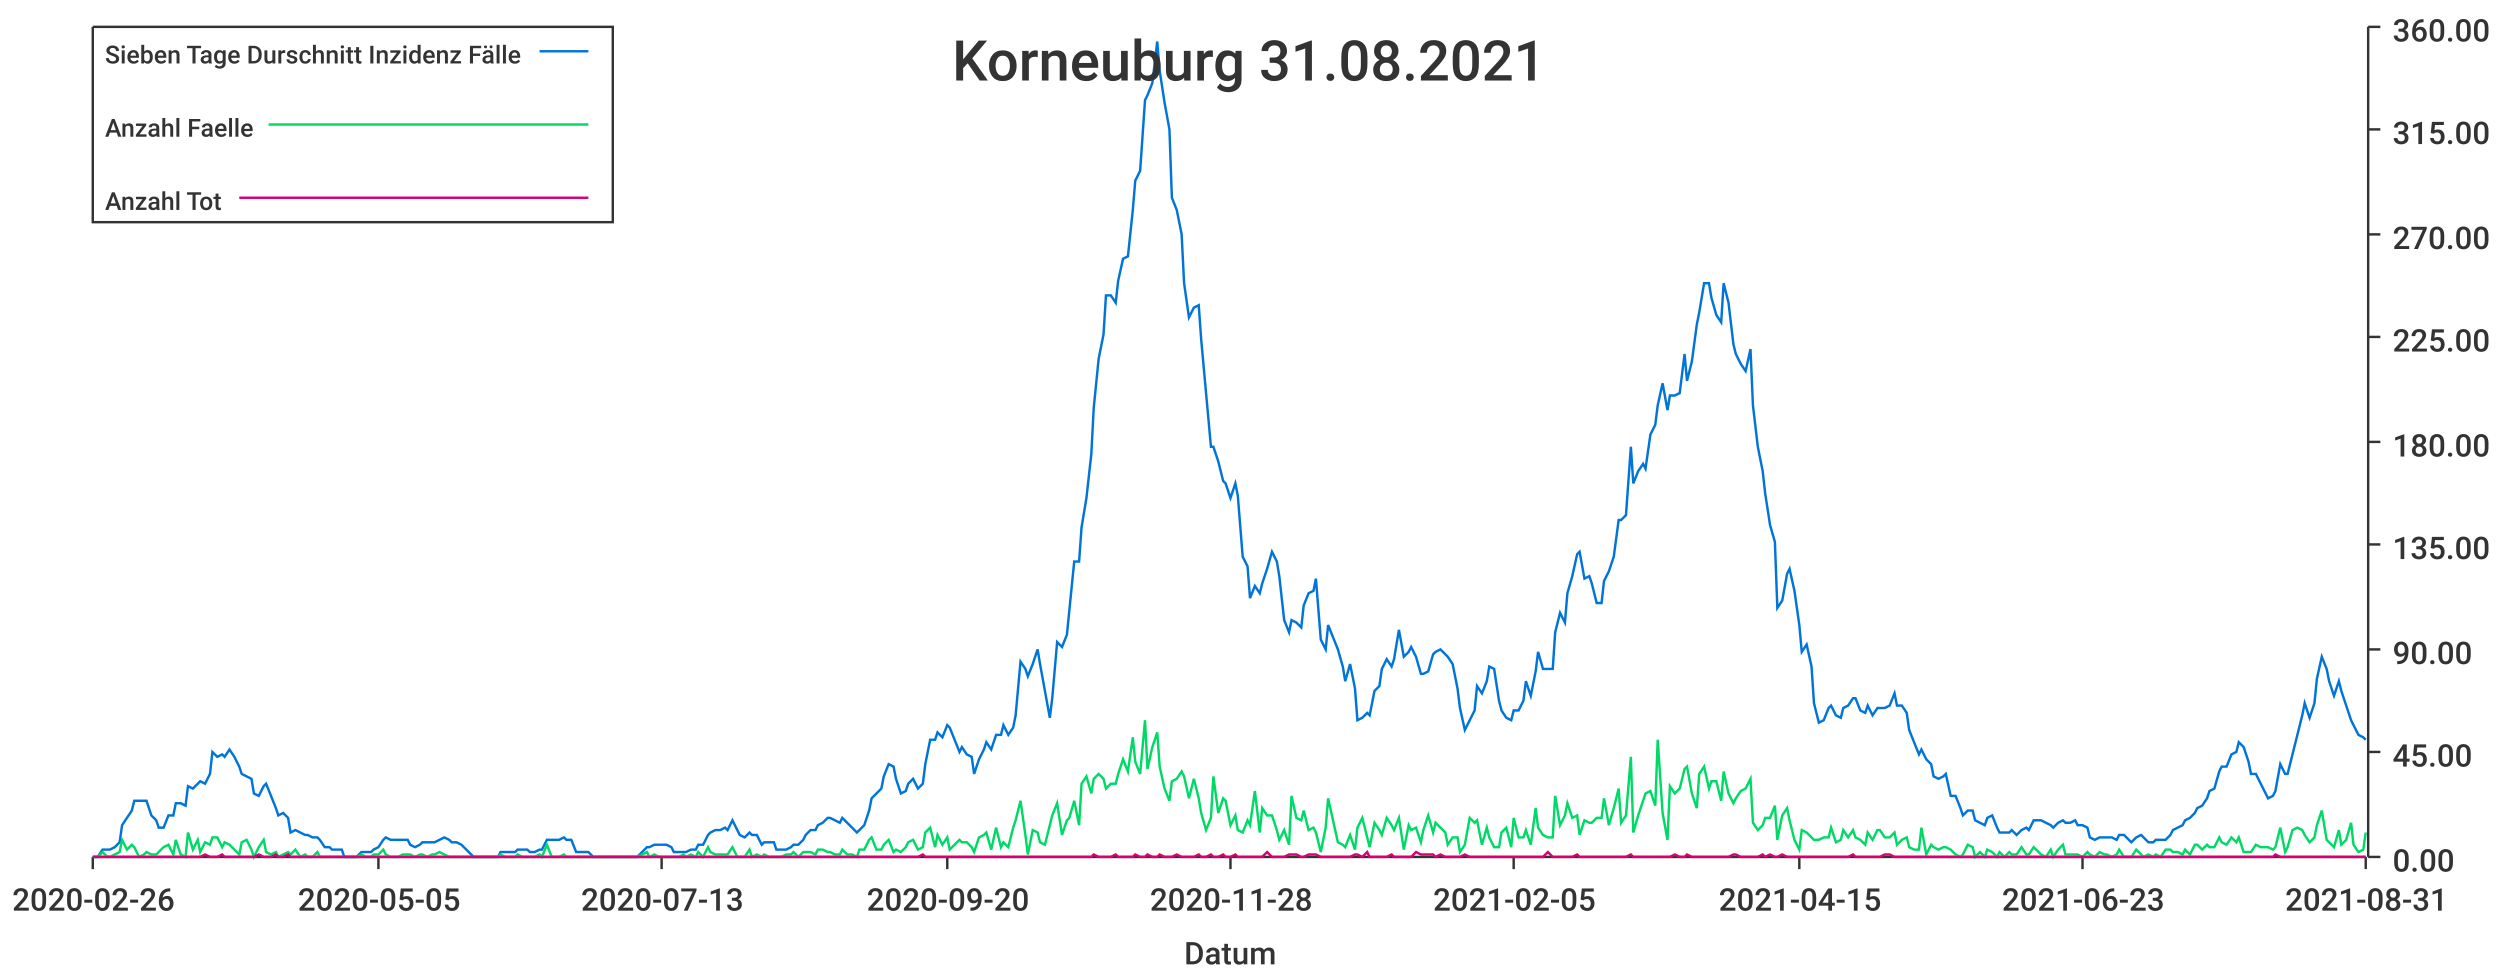
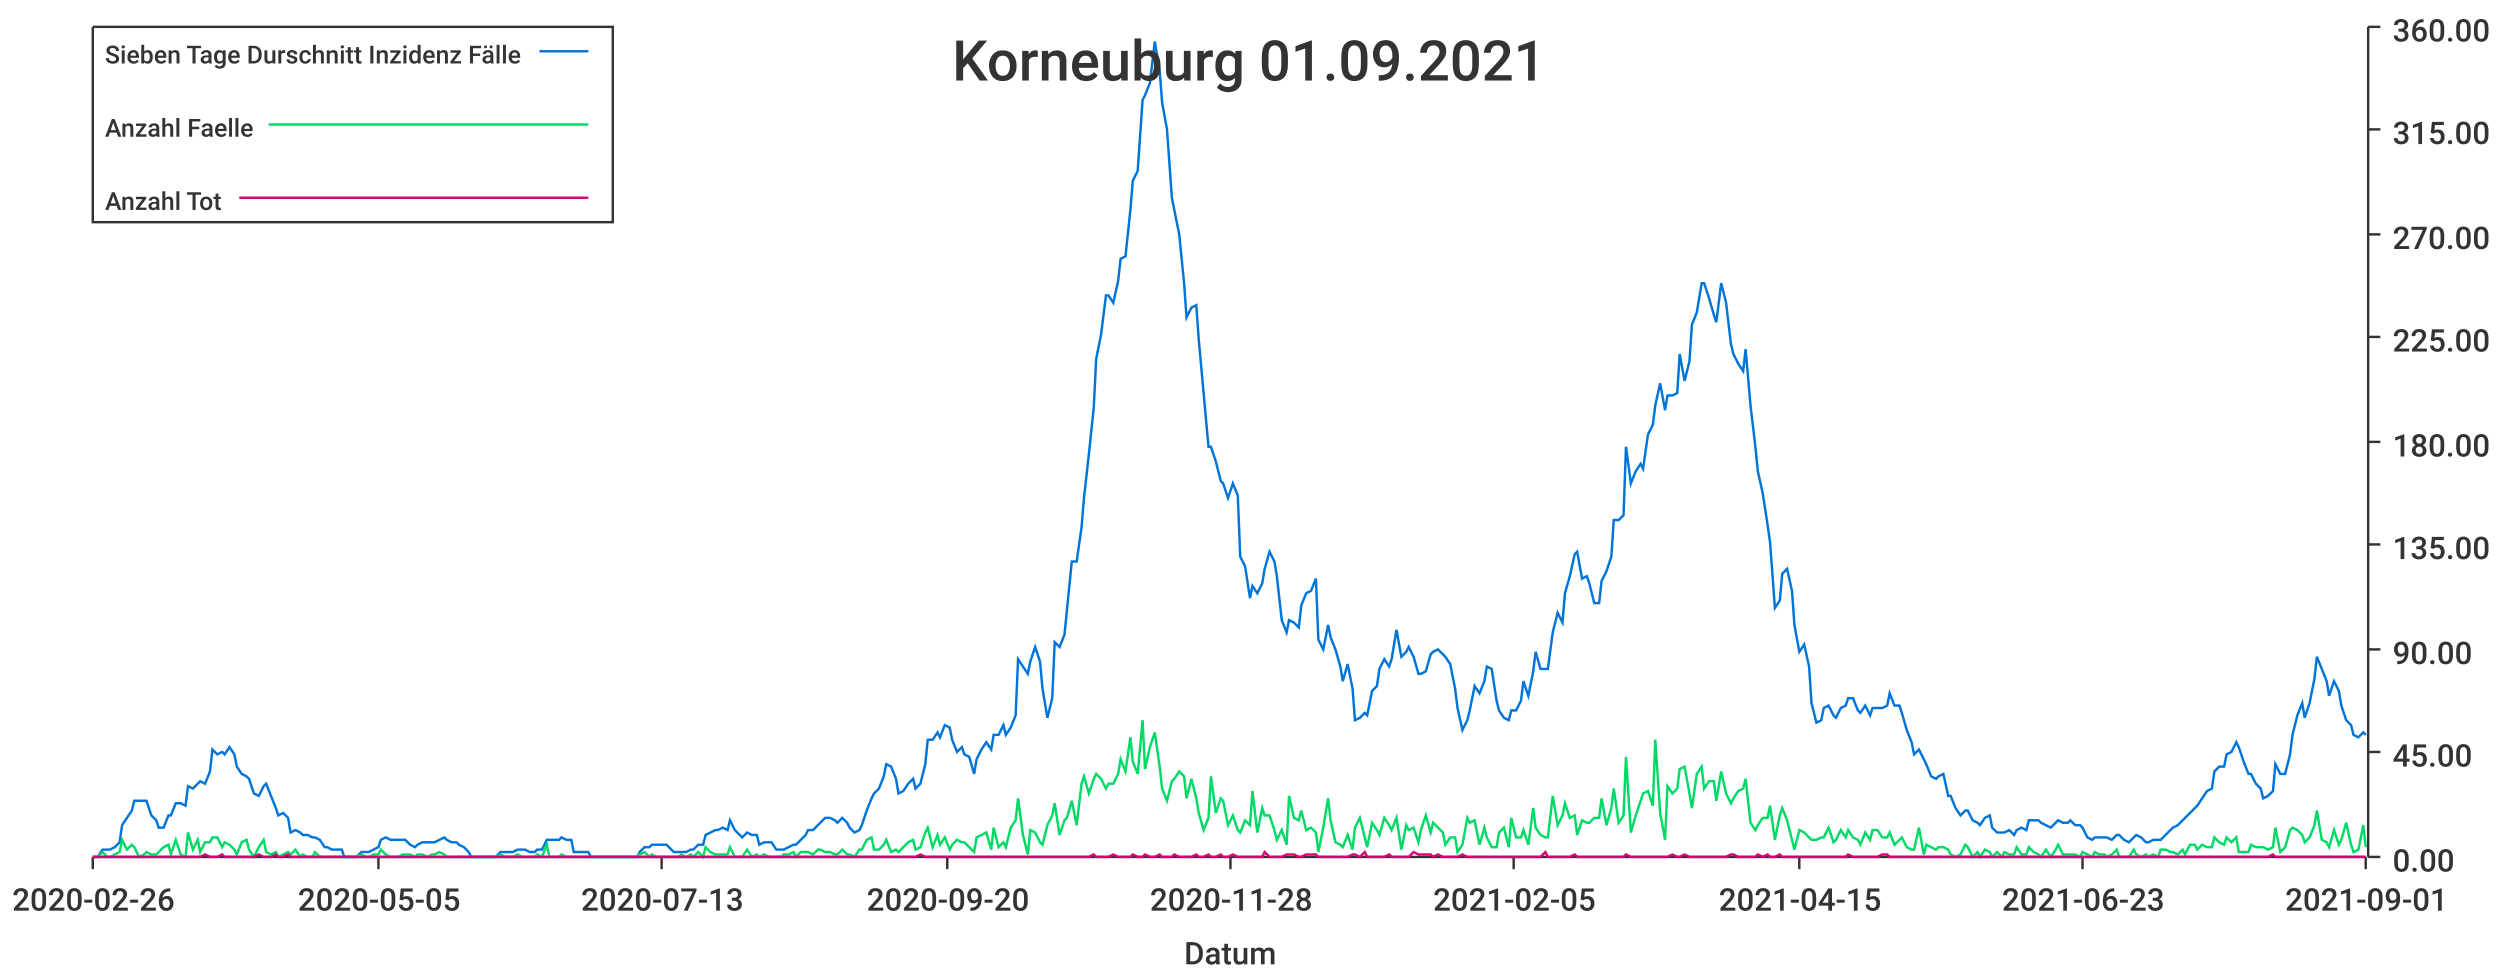
<svg xmlns="http://www.w3.org/2000/svg" width="1024" height="400">\n<path d="M 0 0 L 1024 0 L 1024 400 L 0 400 L 0 0" style="stroke-width:0;stroke:rgba(255,255,255,1.0);fill:rgba(255,255,255,1.0)" />
  <path d="M 38 11 L 969 11 L 969 351 L 38 351 L 38 11" style="stroke-width:0;stroke:rgba(255,255,255,1.0);fill:rgba(255,255,255,1.0)" />
  <path d="M 38 351 L 969 351" style="stroke-width:1;stroke:rgba(51,51,51,1.0);fill:none" />
  <path d="M 38 351 L 38 356" style="stroke-width:1;stroke:rgba(51,51,51,1.0);fill:none" />
  <text x="5" y="373" style="stroke-width:0;stroke:none;fill:rgba(51,51,51,1.0);font-size:12.8px;font-family:'Roboto Medium',sans-serif">2020-02-26</text>
  <path d="M 155 351 L 155 356" style="stroke-width:1;stroke:rgba(51,51,51,1.0);fill:none" />
  <text x="122" y="373" style="stroke-width:0;stroke:none;fill:rgba(51,51,51,1.0);font-size:12.8px;font-family:'Roboto Medium',sans-serif">2020-05-05</text>
  <path d="M 271 351 L 271 356" style="stroke-width:1;stroke:rgba(51,51,51,1.0);fill:none" />
  <text x="238" y="373" style="stroke-width:0;stroke:none;fill:rgba(51,51,51,1.0);font-size:12.8px;font-family:'Roboto Medium',sans-serif">2020-07-13</text>
  <path d="M 388 351 L 388 356" style="stroke-width:1;stroke:rgba(51,51,51,1.0);fill:none" />
  <text x="355" y="373" style="stroke-width:0;stroke:none;fill:rgba(51,51,51,1.0);font-size:12.8px;font-family:'Roboto Medium',sans-serif">2020-09-20</text>
  <path d="M 504 351 L 504 356" style="stroke-width:1;stroke:rgba(51,51,51,1.0);fill:none" />
  <text x="471" y="373" style="stroke-width:0;stroke:none;fill:rgba(51,51,51,1.0);font-size:12.8px;font-family:'Roboto Medium',sans-serif">2020-11-28</text>
  <path d="M 620 351 L 620 356" style="stroke-width:1;stroke:rgba(51,51,51,1.0);fill:none" />
  <text x="587" y="373" style="stroke-width:0;stroke:none;fill:rgba(51,51,51,1.0);font-size:12.8px;font-family:'Roboto Medium',sans-serif">2021-02-05</text>
  <path d="M 737 351 L 737 356" style="stroke-width:1;stroke:rgba(51,51,51,1.0);fill:none" />
  <text x="704" y="373" style="stroke-width:0;stroke:none;fill:rgba(51,51,51,1.0);font-size:12.8px;font-family:'Roboto Medium',sans-serif">2021-04-15</text>
  <path d="M 853 351 L 853 356" style="stroke-width:1;stroke:rgba(51,51,51,1.0);fill:none" />
  <text x="820" y="373" style="stroke-width:0;stroke:none;fill:rgba(51,51,51,1.0);font-size:12.8px;font-family:'Roboto Medium',sans-serif">2021-06-23</text>
  <path d="M 969 351 L 969 356" style="stroke-width:1;stroke:rgba(51,51,51,1.0);fill:none" />
-   <text x="936" y="373" style="stroke-width:0;stroke:none;fill:rgba(51,51,51,1.0);font-size:12.8px;font-family:'Roboto Medium',sans-serif">2021-08-31</text>
+   <text x="936" y="373" style="stroke-width:0;stroke:none;fill:rgba(51,51,51,1.0);font-size:12.8px;font-family:'Roboto Medium',sans-serif">2021-09-01</text>
  <text x="485" y="395" style="stroke-width:0;stroke:none;fill:rgba(51,51,51,1.0);font-size:12.8px;font-family:'Roboto Medium',sans-serif">Datum</text>
  <path d="M 970 351 L 970 11" style="stroke-width:1;stroke:rgba(51,51,51,1.0);fill:none" />
  <path d="M 970 351 L 975 351" style="stroke-width:1;stroke:rgba(51,51,51,1.0);fill:none" />
  <text x="980" y="357" style="stroke-width:0;stroke:none;fill:rgba(51,51,51,1.0);font-size:12.8px;font-family:'Roboto Medium',sans-serif">0.00</text>
  <path d="M 970 308 L 975 308" style="stroke-width:1;stroke:rgba(51,51,51,1.0);fill:none" />
  <text x="980" y="314" style="stroke-width:0;stroke:none;fill:rgba(51,51,51,1.0);font-size:12.8px;font-family:'Roboto Medium',sans-serif">45.00</text>
  <path d="M 970 266 L 975 266" style="stroke-width:1;stroke:rgba(51,51,51,1.0);fill:none" />
  <text x="980" y="272" style="stroke-width:0;stroke:none;fill:rgba(51,51,51,1.0);font-size:12.8px;font-family:'Roboto Medium',sans-serif">90.00</text>
  <path d="M 970 223 L 975 223" style="stroke-width:1;stroke:rgba(51,51,51,1.0);fill:none" />
  <text x="980" y="229" style="stroke-width:0;stroke:none;fill:rgba(51,51,51,1.0);font-size:12.8px;font-family:'Roboto Medium',sans-serif">135.00</text>
  <path d="M 970 181 L 975 181" style="stroke-width:1;stroke:rgba(51,51,51,1.0);fill:none" />
  <text x="980" y="187" style="stroke-width:0;stroke:none;fill:rgba(51,51,51,1.0);font-size:12.8px;font-family:'Roboto Medium',sans-serif">180.00</text>
  <path d="M 970 138 L 975 138" style="stroke-width:1;stroke:rgba(51,51,51,1.0);fill:none" />
  <text x="980" y="144" style="stroke-width:0;stroke:none;fill:rgba(51,51,51,1.0);font-size:12.8px;font-family:'Roboto Medium',sans-serif">225.00</text>
  <path d="M 970 96 L 975 96" style="stroke-width:1;stroke:rgba(51,51,51,1.0);fill:none" />
  <text x="980" y="102" style="stroke-width:0;stroke:none;fill:rgba(51,51,51,1.0);font-size:12.8px;font-family:'Roboto Medium',sans-serif">270.00</text>
  <path d="M 970 53 L 975 53" style="stroke-width:1;stroke:rgba(51,51,51,1.0);fill:none" />
  <text x="980" y="59" style="stroke-width:0;stroke:none;fill:rgba(51,51,51,1.0);font-size:12.8px;font-family:'Roboto Medium',sans-serif">315.00</text>
  <path d="M 970 11 L 975 11" style="stroke-width:1;stroke:rgba(51,51,51,1.0);fill:none" />
  <text x="980" y="17" style="stroke-width:0;stroke:none;fill:rgba(51,51,51,1.0);font-size:12.8px;font-family:'Roboto Medium',sans-serif">360.00</text>
-   <path d="M 38 351 L 40 351 L 42 348 L 44 348 L 45 348 L 47 347 L 49 345 L 50 338 L 52 335 L 54 332 L 55 328 L 57 328 L 59 328 L 60 328 L 62 334 L 64 336 L 65 339 L 67 339 L 69 334 L 71 334 L 72 329 L 74 329 L 76 330 L 77 322 L 79 323 L 81 321 L 82 320 L 84 321 L 86 317 L 87 308 L 89 310 L 91 309 L 92 310 L 94 307 L 96 310 L 98 314 L 99 317 L 101 318 L 103 319 L 104 325 L 106 326 L 108 322 L 109 321 L 111 326 L 113 331 L 114 334 L 116 333 L 118 335 L 119 341 L 121 340 L 123 341 L 125 342 L 126 342 L 128 343 L 130 343 L 131 344 L 133 347 L 135 347 L 136 348 L 138 348 L 140 348 L 141 351 L 143 351 L 145 351 L 146 351 L 148 349 L 150 349 L 152 349 L 153 348 L 155 347 L 157 344 L 158 343 L 160 344 L 162 344 L 163 344 L 165 344 L 167 344 L 168 346 L 170 347 L 172 346 L 173 345 L 175 345 L 177 345 L 178 345 L 180 344 L 182 343 L 184 344 L 185 345 L 187 345 L 189 346 L 190 347 L 192 349 L 194 351 L 195 351 L 197 351 L 199 351 L 200 351 L 202 351 L 204 351 L 205 349 L 207 349 L 209 349 L 211 349 L 212 348 L 214 348 L 216 348 L 217 349 L 219 349 L 221 348 L 222 348 L 224 344 L 226 344 L 227 344 L 229 344 L 231 343 L 232 344 L 234 344 L 236 349 L 238 349 L 239 349 L 241 349 L 243 351 L 244 351 L 246 351 L 248 351 L 249 351 L 251 351 L 253 351 L 254 351 L 256 351 L 258 351 L 259 351 L 261 351 L 263 349 L 265 347 L 266 347 L 268 346 L 270 346 L 271 346 L 273 346 L 275 347 L 276 349 L 278 349 L 280 349 L 281 349 L 283 348 L 285 348 L 286 346 L 288 346 L 290 342 L 291 341 L 293 340 L 295 340 L 297 339 L 298 340 L 300 336 L 302 340 L 303 342 L 305 343 L 307 341 L 308 342 L 310 342 L 312 346 L 313 345 L 315 345 L 317 345 L 318 348 L 320 348 L 322 348 L 324 347 L 325 346 L 327 346 L 329 344 L 330 342 L 332 340 L 334 340 L 335 338 L 337 337 L 339 335 L 340 335 L 342 336 L 344 337 L 345 335 L 347 337 L 349 339 L 351 341 L 352 340 L 354 338 L 356 332 L 357 327 L 359 325 L 361 323 L 362 318 L 364 313 L 366 314 L 367 319 L 369 325 L 371 324 L 372 321 L 374 319 L 376 323 L 378 321 L 379 313 L 381 303 L 383 303 L 384 300 L 386 302 L 388 297 L 389 298 L 391 303 L 393 308 L 394 306 L 396 309 L 398 310 L 399 317 L 401 311 L 403 307 L 404 304 L 406 307 L 408 301 L 410 301 L 411 297 L 413 301 L 415 298 L 416 293 L 418 271 L 420 274 L 421 277 L 423 272 L 425 266 L 426 272 L 428 283 L 430 294 L 431 286 L 433 263 L 435 265 L 437 260 L 438 250 L 440 230 L 442 230 L 443 216 L 445 204 L 447 186 L 448 167 L 450 147 L 452 137 L 453 121 L 455 121 L 457 124 L 458 115 L 460 106 L 462 105 L 464 86 L 465 74 L 467 70 L 469 41 L 470 39 L 472 34 L 474 17 L 475 29 L 477 42 L 479 53 L 480 81 L 482 86 L 484 96 L 485 116 L 487 130 L 489 126 L 491 125 L 492 139 L 494 161 L 496 183 L 497 183 L 499 189 L 501 197 L 502 198 L 504 204 L 506 198 L 507 203 L 509 228 L 511 232 L 512 245 L 514 240 L 516 243 L 517 239 L 519 233 L 521 226 L 523 230 L 524 236 L 526 254 L 528 259 L 529 254 L 531 255 L 533 257 L 534 248 L 536 243 L 538 242 L 539 237 L 541 262 L 543 266 L 544 256 L 546 261 L 548 266 L 550 273 L 551 279 L 553 272 L 555 282 L 556 295 L 558 294 L 560 292 L 561 293 L 563 283 L 565 281 L 566 274 L 568 270 L 570 273 L 571 270 L 573 258 L 575 269 L 577 267 L 578 265 L 580 269 L 582 276 L 583 276 L 585 275 L 587 268 L 588 267 L 590 266 L 592 268 L 593 269 L 595 272 L 597 282 L 598 290 L 600 299 L 602 295 L 604 291 L 605 281 L 607 284 L 609 279 L 610 273 L 612 274 L 614 287 L 615 291 L 617 294 L 619 295 L 620 291 L 622 291 L 624 287 L 625 279 L 627 285 L 629 275 L 630 267 L 632 274 L 634 274 L 636 274 L 637 259 L 639 251 L 641 255 L 642 243 L 644 236 L 646 227 L 647 226 L 649 237 L 651 236 L 652 239 L 654 247 L 656 247 L 657 238 L 659 234 L 661 228 L 663 213 L 664 213 L 666 211 L 668 183 L 669 198 L 671 193 L 673 190 L 674 192 L 676 178 L 678 174 L 679 166 L 681 157 L 683 168 L 684 162 L 686 162 L 688 161 L 690 145 L 691 156 L 693 148 L 695 133 L 696 128 L 698 116 L 700 116 L 701 122 L 703 129 L 705 132 L 706 116 L 708 124 L 710 141 L 711 145 L 713 149 L 715 152 L 717 143 L 718 166 L 720 183 L 722 193 L 723 202 L 725 215 L 727 222 L 728 249 L 730 246 L 732 235 L 733 233 L 735 242 L 737 256 L 738 267 L 740 264 L 742 273 L 743 288 L 745 296 L 747 295 L 749 290 L 750 289 L 752 293 L 754 294 L 755 290 L 757 289 L 759 286 L 760 286 L 762 291 L 764 292 L 765 289 L 767 293 L 769 290 L 770 290 L 772 290 L 774 289 L 776 284 L 777 289 L 779 289 L 781 292 L 782 299 L 784 304 L 786 309 L 787 307 L 789 311 L 791 313 L 792 318 L 794 319 L 796 318 L 797 317 L 799 326 L 801 326 L 803 331 L 804 334 L 806 332 L 808 332 L 809 336 L 811 337 L 813 338 L 814 335 L 816 334 L 818 339 L 819 341 L 821 341 L 823 341 L 824 340 L 826 342 L 828 340 L 830 339 L 831 340 L 833 336 L 835 336 L 836 336 L 838 337 L 840 338 L 841 339 L 843 337 L 845 336 L 846 337 L 848 337 L 850 336 L 851 338 L 853 338 L 855 339 L 856 343 L 858 344 L 860 343 L 862 343 L 863 343 L 865 343 L 867 344 L 868 342 L 870 342 L 872 344 L 873 345 L 875 343 L 877 342 L 878 343 L 880 345 L 882 345 L 883 344 L 885 344 L 887 344 L 889 342 L 890 340 L 892 339 L 894 338 L 895 336 L 897 335 L 899 333 L 900 331 L 902 330 L 904 327 L 905 324 L 907 323 L 909 316 L 910 314 L 912 314 L 914 309 L 916 308 L 917 304 L 919 306 L 921 312 L 922 317 L 924 317 L 926 321 L 927 323 L 929 327 L 931 326 L 932 324 L 934 313 L 936 317 L 937 317 L 939 309 L 941 301 L 943 293 L 944 288 L 946 294 L 948 288 L 949 278 L 951 269 L 953 274 L 954 279 L 956 285 L 958 279 L 959 283 L 961 289 L 963 295 L 964 297 L 966 301 L 968 302 L 969 303" style="stroke-width:1;stroke:rgba(0,116,217,1.0);fill:none" />
-   <path d="M 38 351 L 40 351 L 42 349 L 44 351 L 45 351 L 47 350 L 49 349 L 50 344 L 52 348 L 54 346 L 55 347 L 57 351 L 59 350 L 60 349 L 62 350 L 64 350 L 65 349 L 67 347 L 69 346 L 71 350 L 72 344 L 74 350 L 76 351 L 77 341 L 79 348 L 81 344 L 82 349 L 84 345 L 86 346 L 87 343 L 89 343 L 91 347 L 92 345 L 94 346 L 96 348 L 98 350 L 99 345 L 101 344 L 103 348 L 104 351 L 106 347 L 108 344 L 109 349 L 111 350 L 113 349 L 114 351 L 116 350 L 118 349 L 119 350 L 121 348 L 123 351 L 125 350 L 126 351 L 128 351 L 130 349 L 131 351 L 133 351 L 135 351 L 136 351 L 138 351 L 140 351 L 141 351 L 143 351 L 145 351 L 146 351 L 148 350 L 150 351 L 152 351 L 153 350 L 155 350 L 157 348 L 158 350 L 160 351 L 162 351 L 163 351 L 165 350 L 167 350 L 168 350 L 170 351 L 172 350 L 173 350 L 175 351 L 177 350 L 178 350 L 180 349 L 182 350 L 184 351 L 185 351 L 187 351 L 189 351 L 190 351 L 192 351 L 194 351 L 195 351 L 197 351 L 199 351 L 200 351 L 202 351 L 204 351 L 205 350 L 207 351 L 209 351 L 211 351 L 212 350 L 214 351 L 216 351 L 217 351 L 219 351 L 221 350 L 222 351 L 224 346 L 226 351 L 227 351 L 229 351 L 231 350 L 232 351 L 234 351 L 236 351 L 238 351 L 239 351 L 241 351 L 243 351 L 244 351 L 246 351 L 248 351 L 249 351 L 251 351 L 253 351 L 254 351 L 256 351 L 258 351 L 259 351 L 261 351 L 263 350 L 265 349 L 266 351 L 268 350 L 270 351 L 271 351 L 273 351 L 275 351 L 276 351 L 278 351 L 280 350 L 281 351 L 283 350 L 285 351 L 286 349 L 288 351 L 290 347 L 291 349 L 293 350 L 295 350 L 297 350 L 298 350 L 300 347 L 302 351 L 303 351 L 305 351 L 307 348 L 308 351 L 310 350 L 312 351 L 313 350 L 315 351 L 317 351 L 318 351 L 320 351 L 322 350 L 324 350 L 325 349 L 327 351 L 329 349 L 330 349 L 332 349 L 334 350 L 335 348 L 337 348 L 339 349 L 340 349 L 342 350 L 344 350 L 345 348 L 347 350 L 349 350 L 351 351 L 352 348 L 354 348 L 356 344 L 357 343 L 359 348 L 361 348 L 362 346 L 364 344 L 366 349 L 367 348 L 369 349 L 371 347 L 372 345 L 374 344 L 376 348 L 378 347 L 379 341 L 381 339 L 383 347 L 384 342 L 386 346 L 388 343 L 389 348 L 391 346 L 393 344 L 394 345 L 396 345 L 398 347 L 399 349 L 401 343 L 403 342 L 404 341 L 406 348 L 408 339 L 410 347 L 411 345 L 413 347 L 415 339 L 416 336 L 418 328 L 420 342 L 421 350 L 423 340 L 425 341 L 426 345 L 428 346 L 430 338 L 431 334 L 433 329 L 435 342 L 437 336 L 438 335 L 440 328 L 442 338 L 443 321 L 445 318 L 447 325 L 448 319 L 450 317 L 452 319 L 453 323 L 455 321 L 457 321 L 458 317 L 460 311 L 462 316 L 464 302 L 465 312 L 467 317 L 469 295 L 470 315 L 472 306 L 474 300 L 475 314 L 477 323 L 479 328 L 480 320 L 482 319 L 484 316 L 485 318 L 487 327 L 489 319 L 491 327 L 492 333 L 494 340 L 496 335 L 497 318 L 499 333 L 501 327 L 502 328 L 504 338 L 506 334 L 507 340 L 509 341 L 511 336 L 512 338 L 514 324 L 516 341 L 517 331 L 519 334 L 521 334 L 523 340 L 524 344 L 526 340 L 528 346 L 529 326 L 531 335 L 533 336 L 534 332 L 536 340 L 538 339 L 539 341 L 541 349 L 543 339 L 544 327 L 546 336 L 548 345 L 550 346 L 551 347 L 553 342 L 555 348 L 556 339 L 558 335 L 560 343 L 561 347 L 563 337 L 565 340 L 566 342 L 568 335 L 570 338 L 571 340 L 573 335 L 575 348 L 577 338 L 578 340 L 580 339 L 582 345 L 583 340 L 585 334 L 587 341 L 588 337 L 590 339 L 592 341 L 593 346 L 595 343 L 597 343 L 598 349 L 600 346 L 602 335 L 604 337 L 605 336 L 607 346 L 609 339 L 610 343 L 612 347 L 614 347 L 615 341 L 617 339 L 619 347 L 620 335 L 622 343 L 624 343 L 625 340 L 627 346 L 629 331 L 630 339 L 632 342 L 634 343 L 636 343 L 637 326 L 639 338 L 641 334 L 642 329 L 644 335 L 646 334 L 647 342 L 649 336 L 651 337 L 652 337 L 654 335 L 656 335 L 657 327 L 659 338 L 661 331 L 663 323 L 664 337 L 666 334 L 668 310 L 669 341 L 671 334 L 673 328 L 674 325 L 676 324 L 678 330 L 679 303 L 681 333 L 683 344 L 684 322 L 686 325 L 688 323 L 690 315 L 691 314 L 693 325 L 695 331 L 696 317 L 698 314 L 700 323 L 701 320 L 703 320 L 705 328 L 706 316 L 708 325 L 710 329 L 711 327 L 713 324 L 715 323 L 717 319 L 718 337 L 720 340 L 722 338 L 723 335 L 725 335 L 727 330 L 728 344 L 730 334 L 732 331 L 733 336 L 735 344 L 737 348 L 738 340 L 740 341 L 742 343 L 743 344 L 745 344 L 747 343 L 749 343 L 750 339 L 752 345 L 754 344 L 755 340 L 757 343 L 759 340 L 760 343 L 762 344 L 764 346 L 765 341 L 767 344 L 769 340 L 770 340 L 772 343 L 774 343 L 776 341 L 777 346 L 779 344 L 781 343 L 782 347 L 784 348 L 786 348 L 787 339 L 789 350 L 791 346 L 792 347 L 794 348 L 796 347 L 797 347 L 799 348 L 801 350 L 803 351 L 804 350 L 806 346 L 808 347 L 809 351 L 811 349 L 813 351 L 814 348 L 816 349 L 818 351 L 819 349 L 821 351 L 823 349 L 824 350 L 826 350 L 828 347 L 830 350 L 831 350 L 833 347 L 835 349 L 836 350 L 838 351 L 840 348 L 841 351 L 843 348 L 845 346 L 846 350 L 848 350 L 850 350 L 851 350 L 853 351 L 855 349 L 856 350 L 858 351 L 860 349 L 862 350 L 863 350 L 865 351 L 867 350 L 868 348 L 870 351 L 872 351 L 873 351 L 875 348 L 877 350 L 878 351 L 880 350 L 882 351 L 883 350 L 885 351 L 887 348 L 889 348 L 890 349 L 892 349 L 894 350 L 895 348 L 897 350 L 899 346 L 900 346 L 902 348 L 904 346 L 905 347 L 907 347 L 909 343 L 910 345 L 912 346 L 914 343 L 916 345 L 917 343 L 919 349 L 921 349 L 922 349 L 924 346 L 926 347 L 927 347 L 929 347 L 931 348 L 932 347 L 934 339 L 936 349 L 937 347 L 939 340 L 941 339 L 943 340 L 944 342 L 946 345 L 948 343 L 949 338 L 951 332 L 953 344 L 954 345 L 956 347 L 958 340 L 959 346 L 961 344 L 963 337 L 964 346 L 966 349 L 968 348 L 969 341" style="stroke-width:1;stroke:rgba(0,217,101,1.0);fill:none" />
-   <path d="M 38 351 L 40 351 L 42 351 L 44 351 L 45 351 L 47 351 L 49 351 L 50 351 L 52 351 L 54 351 L 55 351 L 57 351 L 59 351 L 60 351 L 62 351 L 64 351 L 65 351 L 67 351 L 69 351 L 71 351 L 72 351 L 74 351 L 76 351 L 77 351 L 79 351 L 81 351 L 82 351 L 84 350 L 86 351 L 87 351 L 89 351 L 91 350 L 92 351 L 94 351 L 96 351 L 98 351 L 99 351 L 101 351 L 103 351 L 104 351 L 106 350 L 108 351 L 109 351 L 111 351 L 113 350 L 114 351 L 116 351 L 118 350 L 119 351 L 121 351 L 123 351 L 125 351 L 126 351 L 128 351 L 130 351 L 131 351 L 133 351 L 135 351 L 136 351 L 138 351 L 140 351 L 141 351 L 143 351 L 145 351 L 146 351 L 148 351 L 150 351 L 152 351 L 153 351 L 155 351 L 157 351 L 158 351 L 160 351 L 162 351 L 163 351 L 165 351 L 167 351 L 168 351 L 170 351 L 172 351 L 173 351 L 175 351 L 177 351 L 178 351 L 180 351 L 182 351 L 184 351 L 185 351 L 187 351 L 189 351 L 190 351 L 192 351 L 194 351 L 195 351 L 197 351 L 199 351 L 200 351 L 202 351 L 204 351 L 205 351 L 207 351 L 209 351 L 211 351 L 212 351 L 214 351 L 216 351 L 217 351 L 219 351 L 221 351 L 222 351 L 224 351 L 226 351 L 227 351 L 229 351 L 231 351 L 232 351 L 234 351 L 236 351 L 238 351 L 239 351 L 241 351 L 243 351 L 244 351 L 246 351 L 248 351 L 249 351 L 251 351 L 253 351 L 254 351 L 256 351 L 258 351 L 259 351 L 261 351 L 263 351 L 265 351 L 266 351 L 268 351 L 270 351 L 271 351 L 273 351 L 275 351 L 276 351 L 278 351 L 280 351 L 281 351 L 283 351 L 285 351 L 286 351 L 288 351 L 290 351 L 291 351 L 293 351 L 295 351 L 297 351 L 298 351 L 300 351 L 302 351 L 303 351 L 305 351 L 307 351 L 308 351 L 310 351 L 312 351 L 313 351 L 315 351 L 317 351 L 318 351 L 320 351 L 322 351 L 324 351 L 325 351 L 327 351 L 329 351 L 330 351 L 332 351 L 334 351 L 335 351 L 337 351 L 339 351 L 340 351 L 342 351 L 344 351 L 345 351 L 347 351 L 349 351 L 351 351 L 352 351 L 354 351 L 356 351 L 357 351 L 359 351 L 361 351 L 362 351 L 364 351 L 366 351 L 367 351 L 369 351 L 371 351 L 372 351 L 374 351 L 376 351 L 378 350 L 379 351 L 381 351 L 383 351 L 384 351 L 386 351 L 388 351 L 389 351 L 391 351 L 393 351 L 394 351 L 396 351 L 398 351 L 399 351 L 401 351 L 403 351 L 404 351 L 406 351 L 408 351 L 410 351 L 411 351 L 413 351 L 415 351 L 416 351 L 418 351 L 420 351 L 421 351 L 423 351 L 425 351 L 426 351 L 428 351 L 430 351 L 431 351 L 433 351 L 435 351 L 437 351 L 438 351 L 440 351 L 442 351 L 443 351 L 445 351 L 447 351 L 448 350 L 450 351 L 452 351 L 453 351 L 455 351 L 457 350 L 458 351 L 460 351 L 462 351 L 464 351 L 465 350 L 467 351 L 469 351 L 470 350 L 472 351 L 474 351 L 475 350 L 477 351 L 479 351 L 480 351 L 482 350 L 484 351 L 485 351 L 487 351 L 489 351 L 491 350 L 492 351 L 494 351 L 496 350 L 497 351 L 499 351 L 501 350 L 502 351 L 504 351 L 506 350 L 507 351 L 509 351 L 511 351 L 512 351 L 514 351 L 516 351 L 517 351 L 519 349 L 521 351 L 523 351 L 524 351 L 526 351 L 528 350 L 529 350 L 531 350 L 533 351 L 534 351 L 536 350 L 538 350 L 539 350 L 541 351 L 543 351 L 544 351 L 546 351 L 548 351 L 550 351 L 551 351 L 553 351 L 555 350 L 556 350 L 558 351 L 560 349 L 561 351 L 563 351 L 565 351 L 566 351 L 568 351 L 570 350 L 571 351 L 573 351 L 575 351 L 577 351 L 578 351 L 580 349 L 582 350 L 583 350 L 585 350 L 587 350 L 588 351 L 590 350 L 592 351 L 593 351 L 595 351 L 597 351 L 598 351 L 600 350 L 602 351 L 604 351 L 605 351 L 607 351 L 609 351 L 610 351 L 612 351 L 614 351 L 615 351 L 617 351 L 619 351 L 620 351 L 622 351 L 624 351 L 625 351 L 627 351 L 629 351 L 630 351 L 632 351 L 634 349 L 636 351 L 637 351 L 639 351 L 641 351 L 642 351 L 644 351 L 646 350 L 647 351 L 649 351 L 651 351 L 652 351 L 654 351 L 656 351 L 657 351 L 659 351 L 661 351 L 663 351 L 664 351 L 666 351 L 668 350 L 669 351 L 671 351 L 673 351 L 674 351 L 676 351 L 678 351 L 679 351 L 681 351 L 683 351 L 684 351 L 686 350 L 688 351 L 690 351 L 691 350 L 693 351 L 695 351 L 696 351 L 698 351 L 700 351 L 701 351 L 703 351 L 705 351 L 706 351 L 708 351 L 710 350 L 711 350 L 713 351 L 715 351 L 717 351 L 718 351 L 720 351 L 722 350 L 723 351 L 725 350 L 727 351 L 728 351 L 730 350 L 732 351 L 733 351 L 735 351 L 737 351 L 738 351 L 740 351 L 742 351 L 743 351 L 745 351 L 747 351 L 749 351 L 750 351 L 752 351 L 754 351 L 755 351 L 757 351 L 759 350 L 760 351 L 762 351 L 764 351 L 765 351 L 767 351 L 769 351 L 770 351 L 772 350 L 774 350 L 776 351 L 777 351 L 779 351 L 781 351 L 782 351 L 784 351 L 786 351 L 787 351 L 789 351 L 791 351 L 792 351 L 794 351 L 796 351 L 797 351 L 799 351 L 801 351 L 803 351 L 804 351 L 806 351 L 808 351 L 809 351 L 811 351 L 813 351 L 814 351 L 816 351 L 818 351 L 819 351 L 821 351 L 823 351 L 824 351 L 826 351 L 828 351 L 830 351 L 831 351 L 833 351 L 835 351 L 836 351 L 838 351 L 840 351 L 841 351 L 843 351 L 845 351 L 846 351 L 848 351 L 850 351 L 851 351 L 853 351 L 855 351 L 856 351 L 858 351 L 860 351 L 862 351 L 863 351 L 865 351 L 867 351 L 868 351 L 870 351 L 872 351 L 873 351 L 875 351 L 877 351 L 878 351 L 880 351 L 882 351 L 883 351 L 885 351 L 887 351 L 889 351 L 890 351 L 892 351 L 894 351 L 895 351 L 897 351 L 899 351 L 900 351 L 902 351 L 904 351 L 905 351 L 907 351 L 909 351 L 910 351 L 912 351 L 914 351 L 916 351 L 917 351 L 919 351 L 921 351 L 922 351 L 924 351 L 926 351 L 927 351 L 929 351 L 931 351 L 932 350 L 934 351 L 936 351 L 937 351 L 939 351 L 941 351 L 943 351 L 944 351 L 946 351 L 948 351 L 949 351 L 951 351 L 953 351 L 954 351 L 956 351 L 958 351 L 959 351 L 961 351 L 963 351 L 964 351 L 966 351 L 968 351 L 969 351" style="stroke-width:1;stroke:rgba(217,0,116,1.0);fill:none" />
-   <text x="390" y="33" style="stroke-width:0;stroke:none;fill:rgba(51,51,51,1.0);font-size:23.0px;font-family:'Roboto Medium',sans-serif">Korneuburg 31.08.2021</text>
+   <path d="M 38 351 L 40 351 L 42 348 L 44 348 L 45 348 L 47 347 L 49 345 L 50 338 L 52 335 L 54 332 L 55 328 L 57 328 L 59 328 L 60 328 L 62 334 L 64 336 L 65 339 L 67 339 L 69 334 L 70 334 L 72 329 L 74 329 L 76 330 L 77 322 L 79 323 L 81 321 L 82 320 L 84 321 L 86 316 L 87 307 L 89 309 L 91 308 L 92 309 L 94 306 L 96 309 L 97 314 L 99 317 L 101 318 L 102 319 L 104 325 L 106 326 L 108 322 L 109 321 L 111 326 L 113 331 L 114 334 L 116 333 L 118 335 L 119 341 L 121 340 L 123 341 L 124 342 L 126 342 L 128 343 L 129 343 L 131 344 L 133 347 L 134 347 L 136 348 L 138 348 L 140 348 L 141 351 L 143 351 L 145 351 L 146 351 L 148 349 L 150 349 L 151 349 L 153 348 L 155 347 L 156 344 L 158 343 L 160 344 L 161 344 L 163 344 L 165 344 L 166 344 L 168 346 L 170 347 L 171 346 L 173 345 L 175 345 L 177 345 L 178 345 L 180 344 L 182 343 L 183 344 L 185 345 L 187 345 L 188 346 L 190 347 L 192 349 L 193 351 L 195 351 L 197 351 L 198 351 L 200 351 L 202 351 L 203 351 L 205 349 L 207 349 L 209 349 L 210 349 L 212 348 L 214 348 L 215 348 L 217 349 L 219 349 L 220 348 L 222 348 L 224 344 L 225 344 L 227 344 L 229 344 L 230 343 L 232 344 L 234 344 L 235 349 L 237 349 L 239 349 L 241 349 L 242 351 L 244 351 L 246 351 L 247 351 L 249 351 L 251 351 L 252 351 L 254 351 L 256 351 L 257 351 L 259 351 L 261 351 L 262 349 L 264 347 L 266 347 L 267 346 L 269 346 L 271 346 L 273 346 L 274 347 L 276 349 L 278 349 L 279 349 L 281 349 L 283 348 L 284 348 L 286 346 L 288 346 L 289 342 L 291 341 L 293 340 L 294 340 L 296 339 L 298 340 L 299 336 L 301 340 L 303 342 L 304 343 L 306 341 L 308 342 L 310 342 L 311 346 L 313 345 L 315 345 L 316 345 L 318 348 L 320 348 L 321 348 L 323 347 L 325 346 L 326 346 L 328 344 L 330 342 L 331 340 L 333 340 L 335 338 L 336 337 L 338 335 L 340 335 L 342 336 L 343 337 L 345 335 L 347 337 L 348 339 L 350 341 L 352 340 L 353 338 L 355 332 L 357 327 L 358 325 L 360 323 L 362 318 L 363 313 L 365 314 L 367 319 L 368 325 L 370 324 L 372 321 L 374 319 L 375 323 L 377 321 L 379 313 L 380 303 L 382 303 L 384 300 L 385 302 L 387 297 L 389 298 L 390 303 L 392 308 L 394 306 L 395 309 L 397 310 L 399 317 L 400 311 L 402 307 L 404 304 L 406 307 L 407 301 L 409 301 L 411 297 L 412 301 L 414 298 L 416 293 L 417 270 L 419 273 L 421 276 L 422 271 L 424 265 L 426 271 L 427 282 L 429 294 L 431 286 L 432 263 L 434 265 L 436 260 L 437 250 L 439 230 L 441 230 L 443 216 L 444 204 L 446 186 L 448 167 L 449 147 L 451 137 L 453 121 L 454 121 L 456 124 L 458 115 L 459 106 L 461 105 L 463 86 L 464 74 L 466 70 L 468 41 L 469 39 L 471 34 L 473 17 L 475 29 L 476 42 L 478 53 L 480 81 L 481 86 L 483 96 L 485 116 L 486 130 L 488 126 L 490 125 L 491 139 L 493 161 L 495 183 L 496 183 L 498 189 L 500 197 L 501 198 L 503 204 L 505 198 L 507 203 L 508 228 L 510 232 L 512 245 L 513 240 L 515 243 L 517 239 L 518 233 L 520 226 L 522 230 L 523 236 L 525 254 L 527 259 L 528 254 L 530 255 L 532 257 L 533 248 L 535 243 L 537 242 L 539 237 L 540 262 L 542 266 L 544 256 L 545 261 L 547 266 L 549 273 L 550 279 L 552 272 L 554 282 L 555 295 L 557 294 L 559 292 L 560 293 L 562 283 L 564 281 L 565 274 L 567 270 L 569 273 L 570 270 L 572 258 L 574 269 L 576 267 L 577 265 L 579 269 L 581 276 L 582 276 L 584 275 L 586 268 L 587 267 L 589 266 L 591 268 L 592 269 L 594 272 L 596 282 L 597 290 L 599 299 L 601 295 L 602 291 L 604 281 L 606 284 L 608 279 L 609 273 L 611 274 L 613 287 L 614 291 L 616 294 L 618 295 L 619 291 L 621 291 L 623 287 L 624 279 L 626 285 L 628 275 L 629 267 L 631 274 L 633 274 L 634 274 L 636 259 L 638 251 L 640 255 L 641 243 L 643 236 L 645 227 L 646 226 L 648 237 L 650 236 L 651 239 L 653 247 L 655 247 L 656 238 L 658 234 L 660 228 L 661 213 L 663 213 L 665 211 L 666 183 L 668 198 L 670 193 L 672 190 L 673 192 L 675 178 L 677 174 L 678 166 L 680 157 L 682 168 L 683 162 L 685 162 L 687 161 L 688 145 L 690 156 L 692 148 L 693 133 L 695 128 L 697 116 L 698 116 L 700 122 L 702 129 L 703 132 L 705 116 L 707 124 L 709 141 L 710 145 L 712 149 L 714 152 L 715 143 L 717 166 L 719 183 L 720 193 L 722 202 L 724 215 L 725 222 L 727 249 L 729 246 L 730 235 L 732 233 L 734 242 L 735 256 L 737 267 L 739 264 L 741 273 L 742 288 L 744 296 L 746 295 L 747 290 L 749 289 L 751 293 L 752 294 L 754 290 L 756 289 L 757 286 L 759 286 L 761 291 L 762 292 L 764 289 L 766 293 L 767 290 L 769 290 L 771 290 L 773 289 L 774 284 L 776 289 L 778 289 L 779 292 L 781 299 L 783 304 L 784 309 L 786 307 L 788 311 L 789 313 L 791 318 L 793 319 L 794 318 L 796 317 L 798 326 L 799 326 L 801 331 L 803 334 L 805 332 L 806 332 L 808 336 L 810 337 L 811 338 L 813 335 L 815 334 L 816 339 L 818 341 L 820 341 L 821 341 L 823 340 L 825 342 L 826 340 L 828 339 L 830 340 L 831 336 L 833 336 L 835 336 L 836 337 L 838 338 L 840 339 L 842 337 L 843 336 L 845 337 L 847 337 L 848 336 L 850 338 L 852 338 L 853 339 L 855 343 L 857 344 L 858 343 L 860 343 L 862 343 L 863 343 L 865 344 L 867 342 L 868 342 L 870 344 L 872 345 L 874 343 L 875 342 L 877 343 L 879 345 L 880 345 L 882 344 L 884 344 L 885 344 L 887 342 L 889 340 L 890 339 L 892 338 L 894 336 L 895 335 L 897 333 L 899 331 L 900 330 L 902 327 L 904 324 L 906 323 L 907 316 L 909 314 L 911 314 L 912 309 L 914 308 L 916 304 L 917 306 L 919 312 L 921 317 L 922 317 L 924 321 L 926 323 L 927 327 L 929 326 L 931 324 L 932 313 L 934 317 L 936 317 L 938 309 L 939 301 L 941 293 L 943 288 L 944 294 L 946 288 L 948 278 L 949 269 L 951 274 L 953 279 L 954 285 L 956 279 L 958 283 L 959 289 L 961 295 L 963 297 L 964 301 L 966 302 L 968 300 L 969 301" style="stroke-width:1;stroke:rgba(0,116,217,1.0);fill:none" />
+   <path d="M 38 351 L 40 351 L 42 349 L 44 351 L 45 351 L 47 350 L 49 349 L 50 344 L 52 348 L 54 346 L 55 347 L 57 351 L 59 350 L 60 349 L 62 350 L 64 350 L 65 349 L 67 347 L 69 346 L 70 350 L 72 344 L 74 350 L 76 351 L 77 341 L 79 348 L 81 344 L 82 349 L 84 345 L 86 345 L 87 343 L 89 343 L 91 347 L 92 345 L 94 346 L 96 348 L 97 350 L 99 345 L 101 344 L 102 348 L 104 351 L 106 347 L 108 344 L 109 349 L 111 350 L 113 349 L 114 351 L 116 350 L 118 349 L 119 350 L 121 348 L 123 351 L 124 350 L 126 351 L 128 351 L 129 349 L 131 351 L 133 351 L 134 351 L 136 351 L 138 351 L 140 351 L 141 351 L 143 351 L 145 351 L 146 351 L 148 350 L 150 351 L 151 351 L 153 350 L 155 350 L 156 348 L 158 350 L 160 351 L 161 351 L 163 351 L 165 350 L 166 350 L 168 350 L 170 351 L 171 350 L 173 350 L 175 351 L 177 350 L 178 350 L 180 349 L 182 350 L 183 351 L 185 351 L 187 351 L 188 351 L 190 351 L 192 351 L 193 351 L 195 351 L 197 351 L 198 351 L 200 351 L 202 351 L 203 351 L 205 350 L 207 351 L 209 351 L 210 351 L 212 350 L 214 351 L 215 351 L 217 351 L 219 351 L 220 350 L 222 351 L 224 346 L 225 351 L 227 351 L 229 351 L 230 350 L 232 351 L 234 351 L 235 351 L 237 351 L 239 351 L 241 351 L 242 351 L 244 351 L 246 351 L 247 351 L 249 351 L 251 351 L 252 351 L 254 351 L 256 351 L 257 351 L 259 351 L 261 351 L 262 350 L 264 349 L 266 351 L 267 350 L 269 351 L 271 351 L 273 351 L 274 351 L 276 351 L 278 351 L 279 350 L 281 351 L 283 350 L 284 351 L 286 349 L 288 351 L 289 347 L 291 349 L 293 350 L 294 350 L 296 350 L 298 350 L 299 347 L 301 351 L 303 351 L 304 351 L 306 348 L 308 351 L 310 350 L 311 351 L 313 350 L 315 351 L 316 351 L 318 351 L 320 351 L 321 350 L 323 350 L 325 349 L 326 351 L 328 349 L 330 349 L 331 349 L 333 350 L 335 348 L 336 348 L 338 349 L 340 349 L 342 350 L 343 350 L 345 348 L 347 350 L 348 350 L 350 351 L 352 348 L 353 348 L 355 344 L 357 343 L 358 348 L 360 348 L 362 346 L 363 344 L 365 349 L 367 348 L 368 349 L 370 347 L 372 345 L 374 344 L 375 348 L 377 347 L 379 341 L 380 339 L 382 347 L 384 342 L 385 346 L 387 343 L 389 348 L 390 346 L 392 344 L 394 345 L 395 345 L 397 347 L 399 349 L 400 343 L 402 342 L 404 341 L 406 348 L 407 339 L 409 347 L 411 345 L 412 347 L 414 339 L 416 336 L 417 327 L 419 342 L 421 350 L 422 340 L 424 341 L 426 345 L 427 346 L 429 338 L 431 334 L 432 329 L 434 342 L 436 336 L 437 335 L 439 328 L 441 338 L 443 321 L 444 318 L 446 325 L 448 319 L 449 317 L 451 319 L 453 323 L 454 321 L 456 321 L 458 317 L 459 311 L 461 316 L 463 302 L 464 312 L 466 317 L 468 295 L 469 315 L 471 306 L 473 300 L 475 314 L 476 323 L 478 328 L 480 320 L 481 319 L 483 316 L 485 318 L 486 327 L 488 319 L 490 327 L 491 333 L 493 340 L 495 335 L 496 318 L 498 333 L 500 327 L 501 328 L 503 338 L 505 334 L 507 340 L 508 341 L 510 336 L 512 338 L 513 324 L 515 341 L 517 331 L 518 334 L 520 334 L 522 340 L 523 344 L 525 340 L 527 346 L 528 326 L 530 335 L 532 336 L 533 332 L 535 340 L 537 339 L 539 341 L 540 349 L 542 339 L 544 327 L 545 336 L 547 345 L 549 346 L 550 347 L 552 342 L 554 348 L 555 339 L 557 335 L 559 343 L 560 347 L 562 337 L 564 340 L 565 342 L 567 335 L 569 338 L 570 340 L 572 335 L 574 348 L 576 338 L 577 340 L 579 339 L 581 345 L 582 340 L 584 334 L 586 341 L 587 337 L 589 339 L 591 341 L 592 346 L 594 343 L 596 343 L 597 349 L 599 346 L 601 335 L 602 337 L 604 336 L 606 346 L 608 339 L 609 343 L 611 347 L 613 347 L 614 341 L 616 339 L 618 347 L 619 335 L 621 343 L 623 343 L 624 340 L 626 346 L 628 331 L 629 339 L 631 342 L 633 343 L 634 343 L 636 326 L 638 338 L 640 334 L 641 329 L 643 335 L 645 334 L 646 342 L 648 336 L 650 337 L 651 337 L 653 335 L 655 335 L 656 327 L 658 338 L 660 331 L 661 323 L 663 337 L 665 334 L 666 310 L 668 341 L 670 334 L 672 328 L 673 325 L 675 324 L 677 330 L 678 303 L 680 333 L 682 344 L 683 322 L 685 325 L 687 323 L 688 315 L 690 314 L 692 325 L 693 331 L 695 317 L 697 314 L 698 323 L 700 320 L 702 320 L 703 328 L 705 316 L 707 325 L 709 329 L 710 327 L 712 324 L 714 323 L 715 319 L 717 337 L 719 340 L 720 338 L 722 335 L 724 335 L 725 330 L 727 344 L 729 334 L 730 331 L 732 336 L 734 344 L 735 348 L 737 340 L 739 341 L 741 343 L 742 344 L 744 344 L 746 343 L 747 343 L 749 339 L 751 345 L 752 344 L 754 340 L 756 343 L 757 340 L 759 343 L 761 344 L 762 346 L 764 341 L 766 344 L 767 340 L 769 340 L 771 343 L 773 343 L 774 341 L 776 346 L 778 344 L 779 343 L 781 347 L 783 348 L 784 348 L 786 339 L 788 350 L 789 346 L 791 347 L 793 348 L 794 347 L 796 347 L 798 348 L 799 350 L 801 351 L 803 350 L 805 346 L 806 347 L 808 351 L 810 349 L 811 351 L 813 348 L 815 349 L 816 351 L 818 349 L 820 351 L 821 349 L 823 350 L 825 350 L 826 347 L 828 350 L 830 350 L 831 347 L 833 349 L 835 350 L 836 351 L 838 348 L 840 351 L 842 348 L 843 346 L 845 350 L 847 350 L 848 350 L 850 350 L 852 351 L 853 349 L 855 350 L 857 351 L 858 349 L 860 350 L 862 350 L 863 351 L 865 350 L 867 348 L 868 351 L 870 351 L 872 351 L 874 348 L 875 350 L 877 351 L 879 350 L 880 351 L 882 350 L 884 351 L 885 348 L 887 348 L 889 349 L 890 349 L 892 350 L 894 348 L 895 350 L 897 346 L 899 346 L 900 348 L 902 346 L 904 347 L 906 347 L 907 343 L 909 345 L 911 346 L 912 343 L 914 345 L 916 343 L 917 349 L 919 349 L 921 349 L 922 346 L 924 347 L 926 347 L 927 347 L 929 348 L 931 347 L 932 339 L 934 349 L 936 347 L 938 340 L 939 339 L 941 340 L 943 342 L 944 345 L 946 343 L 948 338 L 949 332 L 951 344 L 953 345 L 954 347 L 956 340 L 958 346 L 959 344 L 961 337 L 963 346 L 964 349 L 966 348 L 968 338 L 969 347" style="stroke-width:1;stroke:rgba(0,217,101,1.0);fill:none" />
+   <path d="M 38 351 L 40 351 L 42 351 L 44 351 L 45 351 L 47 351 L 49 351 L 50 351 L 52 351 L 54 351 L 55 351 L 57 351 L 59 351 L 60 351 L 62 351 L 64 351 L 65 351 L 67 351 L 69 351 L 70 351 L 72 351 L 74 351 L 76 351 L 77 351 L 79 351 L 81 351 L 82 351 L 84 350 L 86 351 L 87 351 L 89 351 L 91 350 L 92 351 L 94 351 L 96 351 L 97 351 L 99 351 L 101 351 L 102 351 L 104 351 L 106 350 L 108 351 L 109 351 L 111 351 L 113 350 L 114 351 L 116 351 L 118 350 L 119 351 L 121 351 L 123 351 L 124 351 L 126 351 L 128 351 L 129 351 L 131 351 L 133 351 L 134 351 L 136 351 L 138 351 L 140 351 L 141 351 L 143 351 L 145 351 L 146 351 L 148 351 L 150 351 L 151 351 L 153 351 L 155 351 L 156 351 L 158 351 L 160 351 L 161 351 L 163 351 L 165 351 L 166 351 L 168 351 L 170 351 L 171 351 L 173 351 L 175 351 L 177 351 L 178 351 L 180 351 L 182 351 L 183 351 L 185 351 L 187 351 L 188 351 L 190 351 L 192 351 L 193 351 L 195 351 L 197 351 L 198 351 L 200 351 L 202 351 L 203 351 L 205 351 L 207 351 L 209 351 L 210 351 L 212 351 L 214 351 L 215 351 L 217 351 L 219 351 L 220 351 L 222 351 L 224 351 L 225 351 L 227 351 L 229 351 L 230 351 L 232 351 L 234 351 L 235 351 L 237 351 L 239 351 L 241 351 L 242 351 L 244 351 L 246 351 L 247 351 L 249 351 L 251 351 L 252 351 L 254 351 L 256 351 L 257 351 L 259 351 L 261 351 L 262 351 L 264 351 L 266 351 L 267 351 L 269 351 L 271 351 L 273 351 L 274 351 L 276 351 L 278 351 L 279 351 L 281 351 L 283 351 L 284 351 L 286 351 L 288 351 L 289 351 L 291 351 L 293 351 L 294 351 L 296 351 L 298 351 L 299 351 L 301 351 L 303 351 L 304 351 L 306 351 L 308 351 L 310 351 L 311 351 L 313 351 L 315 351 L 316 351 L 318 351 L 320 351 L 321 351 L 323 351 L 325 351 L 326 351 L 328 351 L 330 351 L 331 351 L 333 351 L 335 351 L 336 351 L 338 351 L 340 351 L 342 351 L 343 351 L 345 351 L 347 351 L 348 351 L 350 351 L 352 351 L 353 351 L 355 351 L 357 351 L 358 351 L 360 351 L 362 351 L 363 351 L 365 351 L 367 351 L 368 351 L 370 351 L 372 351 L 374 351 L 375 351 L 377 350 L 379 351 L 380 351 L 382 351 L 384 351 L 385 351 L 387 351 L 389 351 L 390 351 L 392 351 L 394 351 L 395 351 L 397 351 L 399 351 L 400 351 L 402 351 L 404 351 L 406 351 L 407 351 L 409 351 L 411 351 L 412 351 L 414 351 L 416 351 L 417 351 L 419 351 L 421 351 L 422 351 L 424 351 L 426 351 L 427 351 L 429 351 L 431 351 L 432 351 L 434 351 L 436 351 L 437 351 L 439 351 L 441 351 L 443 351 L 444 351 L 446 351 L 448 350 L 449 351 L 451 351 L 453 351 L 454 351 L 456 350 L 458 351 L 459 351 L 461 351 L 463 351 L 464 350 L 466 351 L 468 351 L 469 350 L 471 351 L 473 351 L 475 350 L 476 351 L 478 351 L 480 351 L 481 350 L 483 351 L 485 351 L 486 351 L 488 351 L 490 350 L 491 351 L 493 351 L 495 350 L 496 351 L 498 351 L 500 350 L 501 351 L 503 351 L 505 350 L 507 351 L 508 351 L 510 351 L 512 351 L 513 351 L 515 351 L 517 351 L 518 349 L 520 351 L 522 351 L 523 351 L 525 351 L 527 350 L 528 350 L 530 350 L 532 351 L 533 351 L 535 350 L 537 350 L 539 350 L 540 351 L 542 351 L 544 351 L 545 351 L 547 351 L 549 351 L 550 351 L 552 351 L 554 350 L 555 350 L 557 351 L 559 349 L 560 351 L 562 351 L 564 351 L 565 351 L 567 351 L 569 350 L 570 351 L 572 351 L 574 351 L 576 351 L 577 351 L 579 349 L 581 350 L 582 350 L 584 350 L 586 350 L 587 351 L 589 350 L 591 351 L 592 351 L 594 351 L 596 351 L 597 351 L 599 350 L 601 351 L 602 351 L 604 351 L 606 351 L 608 351 L 609 351 L 611 351 L 613 351 L 614 351 L 616 351 L 618 351 L 619 351 L 621 351 L 623 351 L 624 351 L 626 351 L 628 351 L 629 351 L 631 351 L 633 349 L 634 351 L 636 351 L 638 351 L 640 351 L 641 351 L 643 351 L 645 350 L 646 351 L 648 351 L 650 351 L 651 351 L 653 351 L 655 351 L 656 351 L 658 351 L 660 351 L 661 351 L 663 351 L 665 351 L 666 350 L 668 351 L 670 351 L 672 351 L 673 351 L 675 351 L 677 351 L 678 351 L 680 351 L 682 351 L 683 351 L 685 350 L 687 351 L 688 351 L 690 350 L 692 351 L 693 351 L 695 351 L 697 351 L 698 351 L 700 351 L 702 351 L 703 351 L 705 351 L 707 351 L 709 350 L 710 350 L 712 351 L 714 351 L 715 351 L 717 351 L 719 351 L 720 350 L 722 351 L 724 350 L 725 351 L 727 351 L 729 350 L 730 351 L 732 351 L 734 351 L 735 351 L 737 351 L 739 351 L 741 351 L 742 351 L 744 351 L 746 351 L 747 351 L 749 351 L 751 351 L 752 351 L 754 351 L 756 351 L 757 350 L 759 351 L 761 351 L 762 351 L 764 351 L 766 351 L 767 351 L 769 351 L 771 350 L 773 350 L 774 351 L 776 351 L 778 351 L 779 351 L 781 351 L 783 351 L 784 351 L 786 351 L 788 351 L 789 351 L 791 351 L 793 351 L 794 351 L 796 351 L 798 351 L 799 351 L 801 351 L 803 351 L 805 351 L 806 351 L 808 351 L 810 351 L 811 351 L 813 351 L 815 351 L 816 351 L 818 351 L 820 351 L 821 351 L 823 351 L 825 351 L 826 351 L 828 351 L 830 351 L 831 351 L 833 351 L 835 351 L 836 351 L 838 351 L 840 351 L 842 351 L 843 351 L 845 351 L 847 351 L 848 351 L 850 351 L 852 351 L 853 351 L 855 351 L 857 351 L 858 351 L 860 351 L 862 351 L 863 351 L 865 351 L 867 351 L 868 351 L 870 351 L 872 351 L 874 351 L 875 351 L 877 351 L 879 351 L 880 351 L 882 351 L 884 351 L 885 351 L 887 351 L 889 351 L 890 351 L 892 351 L 894 351 L 895 351 L 897 351 L 899 351 L 900 351 L 902 351 L 904 351 L 906 351 L 907 351 L 909 351 L 911 351 L 912 351 L 914 351 L 916 351 L 917 351 L 919 351 L 921 351 L 922 351 L 924 351 L 926 351 L 927 351 L 929 351 L 931 350 L 932 351 L 934 351 L 936 351 L 938 351 L 939 351 L 941 351 L 943 351 L 944 351 L 946 351 L 948 351 L 949 351 L 951 351 L 953 351 L 954 351 L 956 351 L 958 351 L 959 351 L 961 351 L 963 351 L 964 351 L 966 351 L 968 351 L 969 351" style="stroke-width:1;stroke:rgba(217,0,116,1.0);fill:none" />
+   <text x="390" y="33" style="stroke-width:0;stroke:none;fill:rgba(51,51,51,1.0);font-size:23.0px;font-family:'Roboto Medium',sans-serif">Korneuburg 01.09.2021</text>
  <path d="M 38 11 L 251 11 L 251 91 L 38 91 L 38 11" style="stroke-width:1;stroke:rgba(51,51,51,1.0);fill:rgba(255,255,255,1.0)" />
  <text x="43" y="26" style="stroke-width:0;stroke:none;fill:rgba(51,51,51,1.0);font-size:10.2px;font-family:'Roboto Medium',sans-serif">Sieben Tage Durschnitt Inzidenz Fälle</text>
  <path d="M 221 21 L 241 21" style="stroke-width:1;stroke:rgba(0,116,217,1.0);fill:none" />
  <text x="43" y="56" style="stroke-width:0;stroke:none;fill:rgba(51,51,51,1.0);font-size:10.2px;font-family:'Roboto Medium',sans-serif">Anzahl Faelle</text>
  <path d="M 110 51 L 241 51" style="stroke-width:1;stroke:rgba(0,217,101,1.0);fill:none" />
  <text x="43" y="86" style="stroke-width:0;stroke:none;fill:rgba(51,51,51,1.0);font-size:10.2px;font-family:'Roboto Medium',sans-serif">Anzahl Tot</text>
  <path d="M 98 81 L 241 81" style="stroke-width:1;stroke:rgba(217,0,116,1.0);fill:none" />
</svg>
